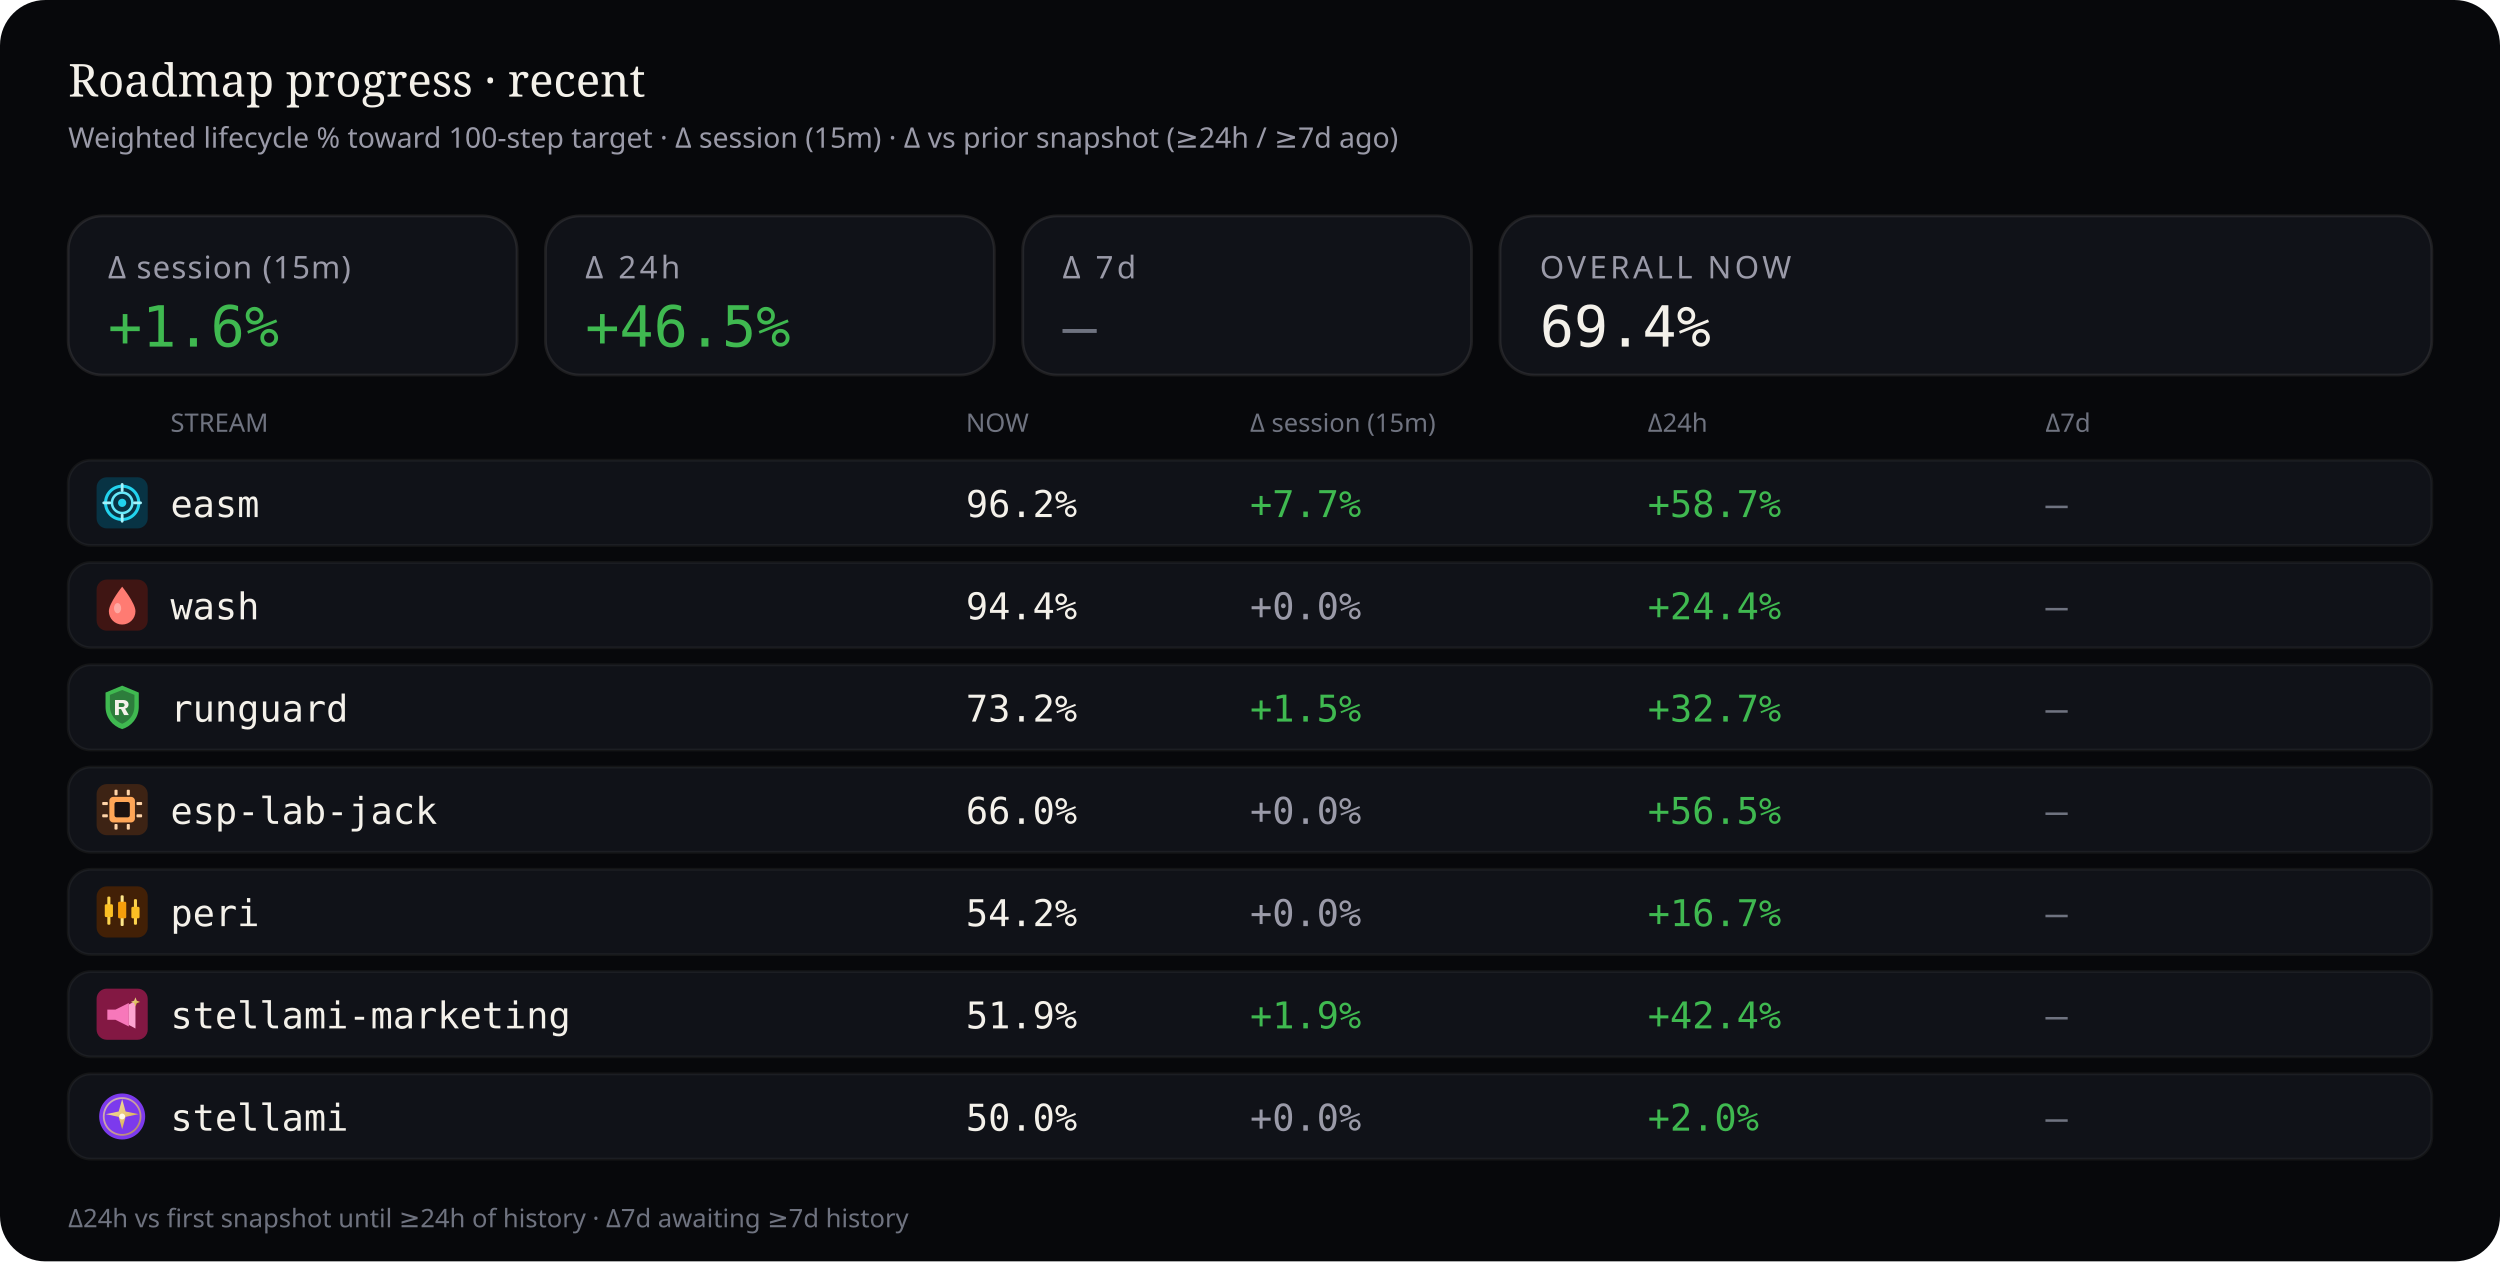
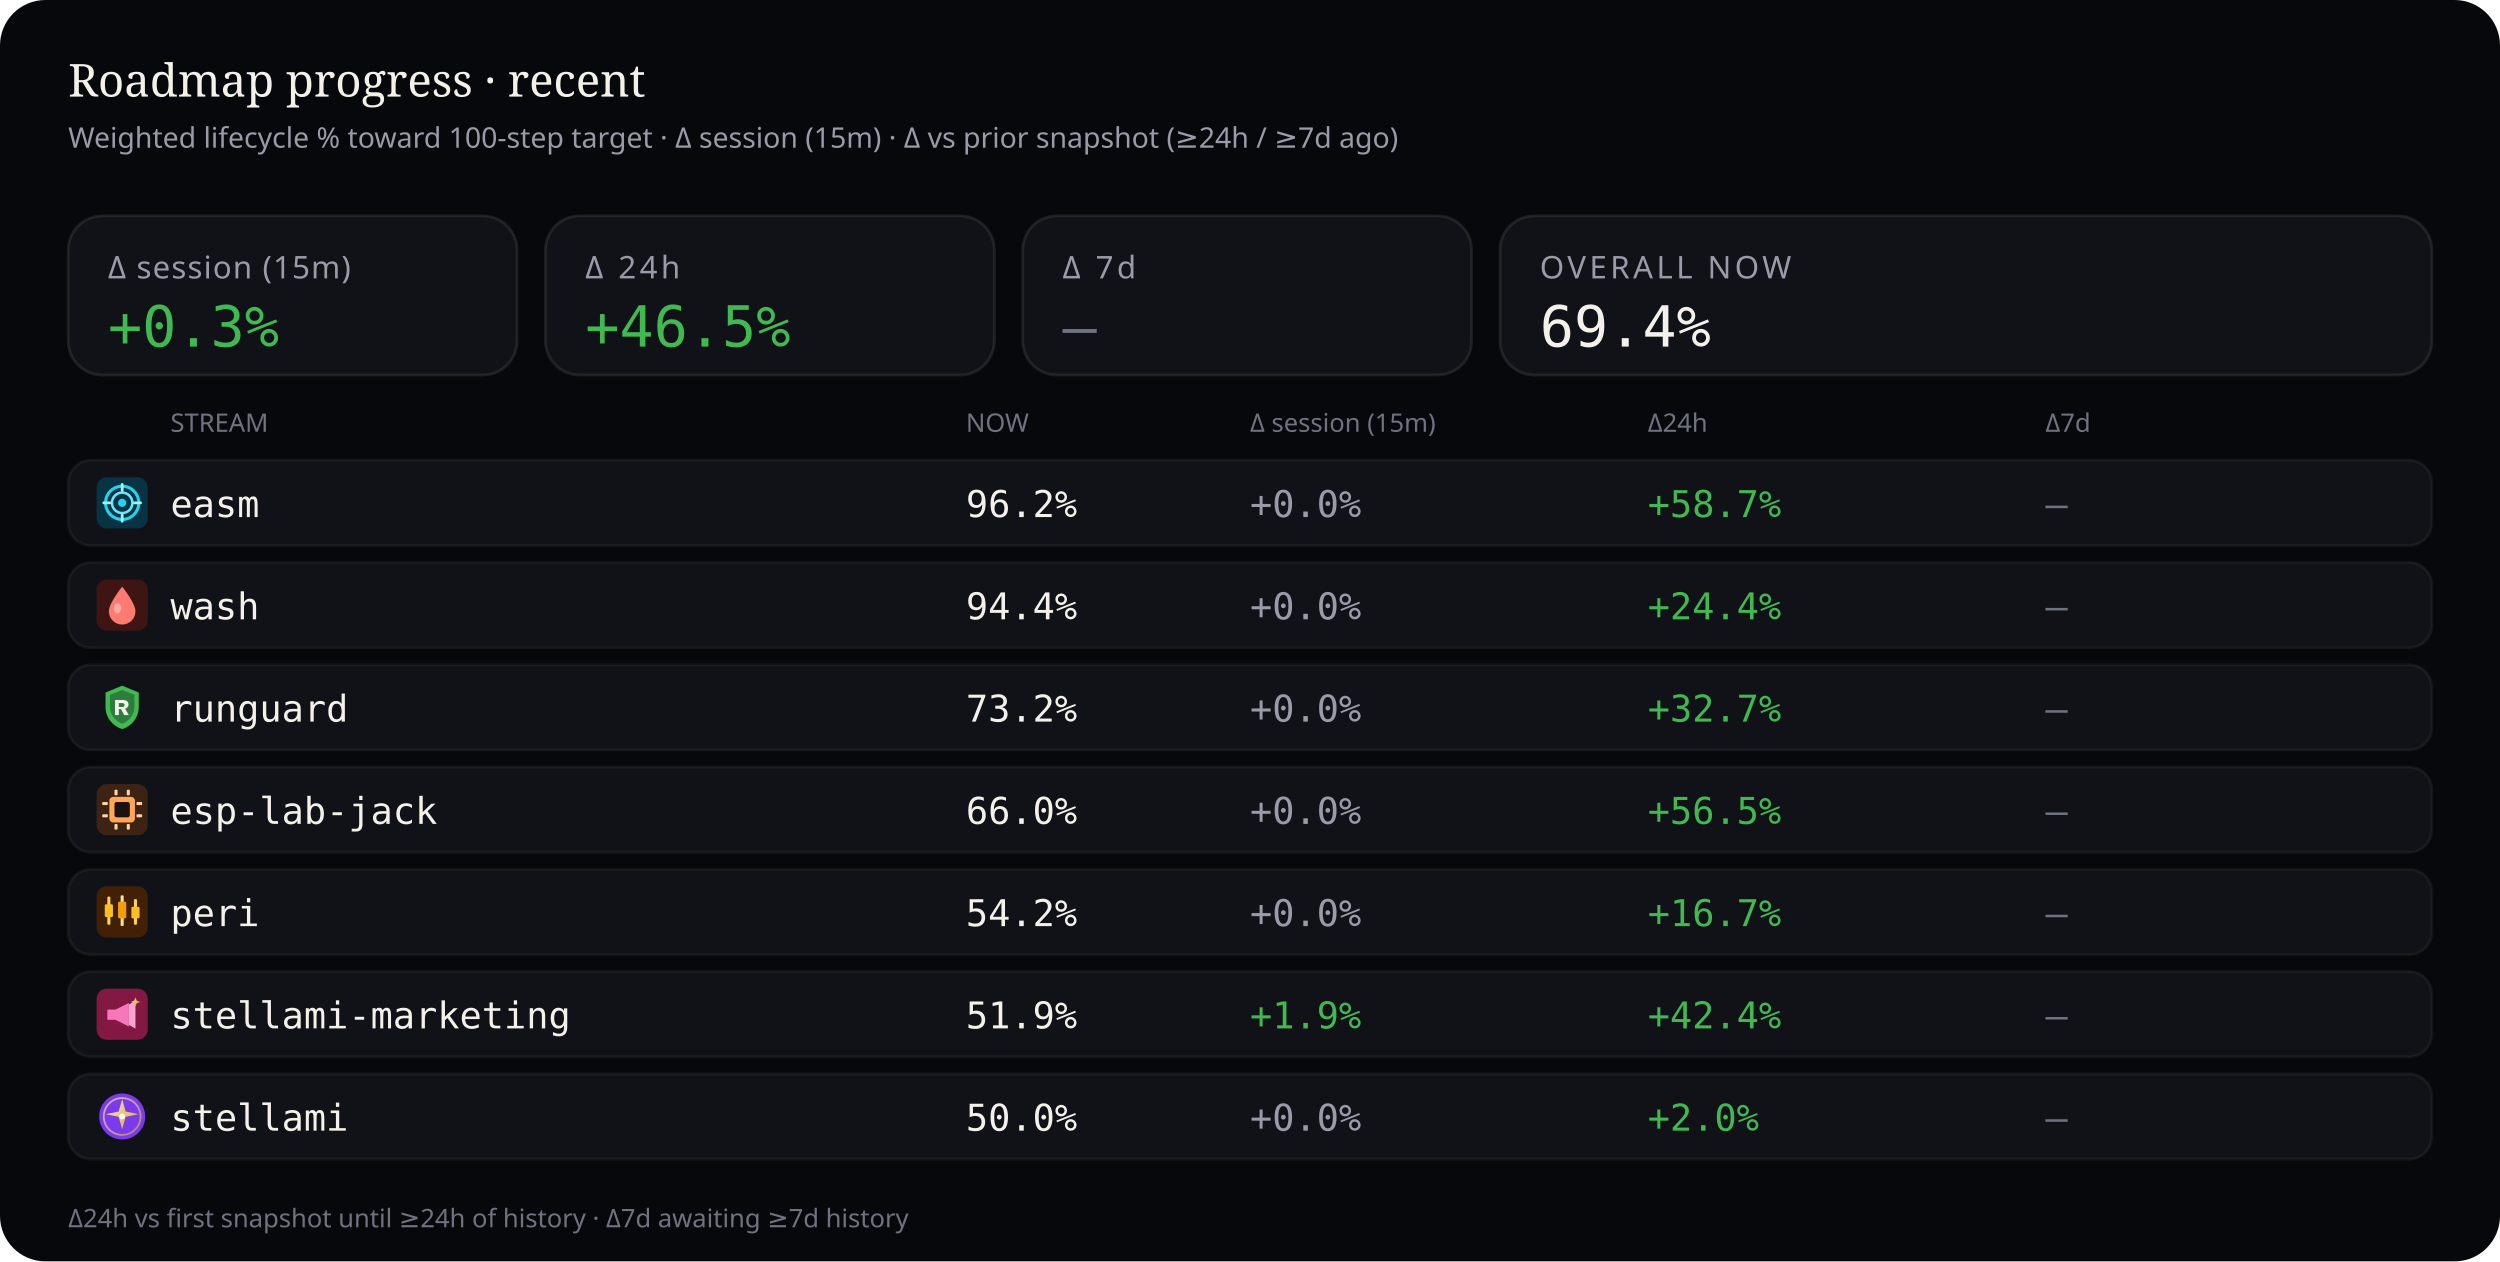
<svg xmlns="http://www.w3.org/2000/svg" viewBox="0 0 880 444" width="880" height="444" role="img" aria-label="Roadmap progress deltas — session, 24 hours, and 7 days">
  <rect width="880" height="444" rx="16" fill="#07080b" />
  <text x="24" y="34" fill="#f4f1ea" font-size="16" font-family="ui-serif, Georgia, serif">Roadmap progress · recent</text>
  <text x="24" y="52" fill="#9a9aa8" font-size="10" font-family="ui-sans-serif, system-ui, sans-serif">Weighted lifecycle % toward 100-step target · Δ session (15m) · Δ vs prior snapshot (≥24h / ≥7d ago)</text>
  <rect x="24" y="76" width="158" height="56" rx="12" fill="#101218" stroke="rgba(232,228,214,0.10)" />
  <text x="38" y="98" fill="#9a9aa8" font-size="11" font-family="ui-sans-serif, system-ui, sans-serif" letter-spacing="0.4">Δ session (15m)</text>
-   <text x="38" y="122" fill="#3fb950" font-size="20" font-family="ui-monospace, SFMono-Regular, monospace">+1.6%</text>
+   <text x="38" y="122" fill="#3fb950" font-size="20" font-family="ui-monospace, SFMono-Regular, monospace">+0.3%</text>
  <rect x="192" y="76" width="158" height="56" rx="12" fill="#101218" stroke="rgba(232,228,214,0.10)" />
  <text x="206" y="98" fill="#9a9aa8" font-size="11" font-family="ui-sans-serif, system-ui, sans-serif" letter-spacing="1.2">Δ 24h</text>
  <text x="206" y="122" fill="#3fb950" font-size="20" font-family="ui-monospace, SFMono-Regular, monospace">+46.5%</text>
  <rect x="360" y="76" width="158" height="56" rx="12" fill="#101218" stroke="rgba(232,228,214,0.10)" />
  <text x="374" y="98" fill="#9a9aa8" font-size="11" font-family="ui-sans-serif, system-ui, sans-serif" letter-spacing="1.2">Δ 7d</text>
  <text x="374" y="122" fill="#6f7380" font-size="20" font-family="ui-monospace, SFMono-Regular, monospace">—</text>
  <rect x="528" y="76" width="328" height="56" rx="12" fill="#101218" stroke="rgba(232,228,214,0.10)" />
  <text x="542" y="98" fill="#9a9aa8" font-size="11" font-family="ui-sans-serif, system-ui, sans-serif" letter-spacing="1.2">OVERALL NOW</text>
  <text x="542" y="122" fill="#f4f1ea" font-size="20" font-family="ui-monospace, SFMono-Regular, monospace">69.4%</text>
  <text x="60" y="152" fill="#6f7380" font-size="9" font-family="ui-sans-serif, system-ui, sans-serif">STREAM</text>
  <text x="340" y="152" fill="#6f7380" font-size="9" font-family="ui-sans-serif, system-ui, sans-serif">NOW</text>
  <text x="440" y="152" fill="#6f7380" font-size="9" font-family="ui-sans-serif, system-ui, sans-serif">Δ session (15m)</text>
  <text x="580" y="152" fill="#6f7380" font-size="9" font-family="ui-sans-serif, system-ui, sans-serif">Δ24h</text>
  <text x="720" y="152" fill="#6f7380" font-size="9" font-family="ui-sans-serif, system-ui, sans-serif">Δ7d</text>
  <rect x="24" y="162" width="832" height="30" rx="8" fill="#101218" stroke="rgba(232,228,214,0.06)" />
  <g id="stream_logo_easm" class="stream_logo" data-stream="easm" transform="translate(34.0,168.0) scale(0.9)" opacity="1.0">
    <rect width="20" height="20" rx="4" fill="#083344" />
    <circle cx="10" cy="10" r="6.5" fill="none" stroke="#22d3ee" stroke-width="1.2" />
    <circle cx="10" cy="10" r="4" fill="none" stroke="#67e8f9" stroke-width="1" />
    <circle cx="10" cy="10" r="1.6" fill="#22d3ee" />
    <path d="M10 2.8 V5.2 M10 14.8 V17.2 M2.8 10 H5.2 M14.8 10 H17.2" stroke="#a5f3fc" stroke-width="1.1" stroke-linecap="round" />
  </g>
  <use class="stream_logo" data-stream="easm" href="#stream_logo_easm" x="34.0" y="168.0" width="18" height="18" opacity="0" />
  <text x="60" y="182" fill="#f4f1ea" font-size="13" font-family="ui-monospace, SFMono-Regular, monospace">easm</text>
  <text x="340" y="182" fill="#f4f1ea" font-size="13" font-family="ui-monospace, SFMono-Regular, monospace">96.2%</text>
-   <text x="440" y="182" fill="#3fb950" font-size="13" font-family="ui-monospace, SFMono-Regular, monospace">+7.7%</text>
+   <text x="440" y="182" fill="#9a9aa8" font-size="13" font-family="ui-monospace, SFMono-Regular, monospace">+0.0%</text>
  <text x="580" y="182" fill="#3fb950" font-size="13" font-family="ui-monospace, SFMono-Regular, monospace">+58.7%</text>
  <text x="720" y="182" fill="#6f7380" font-size="13" font-family="ui-monospace, SFMono-Regular, monospace">—</text>
  <rect x="24" y="198" width="832" height="30" rx="8" fill="#101218" stroke="rgba(232,228,214,0.06)" />
  <g id="stream_logo_wash" class="stream_logo" data-stream="wash" transform="translate(34.0,204.0) scale(0.9)" opacity="1.0">
    <rect width="20" height="20" rx="4" fill="#3f1513" />
    <path fill="#ff7b72" d="M10 2.8 C10 2.8 15.2 9.2 15.2 12.4 A5.2 5.2 0 0 1 4.8 12.4 C4.8 9.2 10 2.8 10 2.8 Z" />
    <ellipse cx="8.2" cy="11.2" rx="1.4" ry="2" fill="#ffd0cc" opacity=".55" />
  </g>
  <use class="stream_logo" data-stream="wash" href="#stream_logo_wash" x="34.0" y="204.0" width="18" height="18" opacity="0" />
  <text x="60" y="218" fill="#f4f1ea" font-size="13" font-family="ui-monospace, SFMono-Regular, monospace">wash</text>
  <text x="340" y="218" fill="#f4f1ea" font-size="13" font-family="ui-monospace, SFMono-Regular, monospace">94.4%</text>
  <text x="440" y="218" fill="#9a9aa8" font-size="13" font-family="ui-monospace, SFMono-Regular, monospace">+0.0%</text>
  <text x="580" y="218" fill="#3fb950" font-size="13" font-family="ui-monospace, SFMono-Regular, monospace">+24.4%</text>
  <text x="720" y="218" fill="#6f7380" font-size="13" font-family="ui-monospace, SFMono-Regular, monospace">—</text>
  <rect x="24" y="234" width="832" height="30" rx="8" fill="#101218" stroke="rgba(232,228,214,0.06)" />
  <g id="stream_logo_runguard" class="stream_logo" data-stream="runguard" transform="translate(34.0,240.0) scale(0.9)" opacity="1.0">
    <path fill="#3fb950" d="M10 1.5 L16.5 4.2 V9.8 C16.5 14.1 13.6 17.4 10 18.5 C6.4 17.4 3.5 14.1 3.5 9.8 V4.2 Z" />
    <path fill="#0d1117" fill-opacity=".35" d="M10 3.2 L14.8 5.1 V9.7 C14.8 12.9 12.6 15.4 10 16.4 C7.4 15.4 5.2 12.9 5.2 9.7 V5.1 Z" />
    <path fill="#f4f1ea" d="M7.2 7.1h3.1c1.35 0 2.2.7 2.2 1.75 0 .85-.5 1.45-1.35 1.65L12.6 13h-1.85l-1.2-2.35H8.7V13H7.2V7.1zm1.5 1.2v1.55h1.35c.55 0 .9-.28.9-.75s-.35-.8-.9-.8H8.7z" />
  </g>
  <use class="stream_logo" data-stream="runguard" href="#stream_logo_runguard" x="34.0" y="240.0" width="18" height="18" opacity="0" />
  <text x="60" y="254" fill="#f4f1ea" font-size="13" font-family="ui-monospace, SFMono-Regular, monospace">runguard</text>
  <text x="340" y="254" fill="#f4f1ea" font-size="13" font-family="ui-monospace, SFMono-Regular, monospace">73.2%</text>
-   <text x="440" y="254" fill="#3fb950" font-size="13" font-family="ui-monospace, SFMono-Regular, monospace">+1.5%</text>
+   <text x="440" y="254" fill="#9a9aa8" font-size="13" font-family="ui-monospace, SFMono-Regular, monospace">+0.0%</text>
  <text x="580" y="254" fill="#3fb950" font-size="13" font-family="ui-monospace, SFMono-Regular, monospace">+32.7%</text>
  <text x="720" y="254" fill="#6f7380" font-size="13" font-family="ui-monospace, SFMono-Regular, monospace">—</text>
  <rect x="24" y="270" width="832" height="30" rx="8" fill="#101218" stroke="rgba(232,228,214,0.06)" />
  <g id="stream_logo_esp-lab-jack" class="stream_logo" data-stream="esp-lab-jack" transform="translate(34.0,276.0) scale(0.9)" opacity="1.0">
    <rect width="20" height="20" rx="4" fill="#3d2314" />
    <rect x="5" y="5" width="10" height="10" rx="1.5" fill="#ffa657" />
    <rect x="7" y="7" width="6" height="6" rx="0.8" fill="#1c1210" />
    <rect x="2.2" y="7" width="2.2" height="1.2" rx="0.3" fill="#ffd4a8" />
    <rect x="2.2" y="11.8" width="2.2" height="1.2" rx="0.3" fill="#ffd4a8" />
    <rect x="15.6" y="7" width="2.2" height="1.2" rx="0.3" fill="#ffd4a8" />
    <rect x="15.6" y="11.8" width="2.2" height="1.2" rx="0.3" fill="#ffd4a8" />
    <rect x="7" y="2.2" width="1.2" height="2.2" rx="0.3" fill="#ffd4a8" />
    <rect x="11.8" y="2.2" width="1.2" height="2.2" rx="0.3" fill="#ffd4a8" />
    <rect x="7" y="15.6" width="1.2" height="2.2" rx="0.3" fill="#ffd4a8" />
    <rect x="11.8" y="15.6" width="1.2" height="2.2" rx="0.3" fill="#ffd4a8" />
  </g>
  <use class="stream_logo" data-stream="esp-lab-jack" href="#stream_logo_esp-lab-jack" x="34.0" y="276.0" width="18" height="18" opacity="0" />
  <text x="60" y="290" fill="#f4f1ea" font-size="13" font-family="ui-monospace, SFMono-Regular, monospace">esp-lab-jack</text>
  <text x="340" y="290" fill="#f4f1ea" font-size="13" font-family="ui-monospace, SFMono-Regular, monospace">66.0%</text>
  <text x="440" y="290" fill="#9a9aa8" font-size="13" font-family="ui-monospace, SFMono-Regular, monospace">+0.0%</text>
  <text x="580" y="290" fill="#3fb950" font-size="13" font-family="ui-monospace, SFMono-Regular, monospace">+56.5%</text>
  <text x="720" y="290" fill="#6f7380" font-size="13" font-family="ui-monospace, SFMono-Regular, monospace">—</text>
  <rect x="24" y="306" width="832" height="30" rx="8" fill="#101218" stroke="rgba(232,228,214,0.06)" />
  <g id="stream_logo_peri" class="stream_logo" data-stream="peri" transform="translate(34.0,312.0) scale(0.9)" opacity="1.0">
    <rect width="20" height="20" rx="4" fill="#422006" />
    <rect x="4.2" y="4" width="1.2" height="11" rx="0.4" fill="#fcd34d" />
    <rect x="3.2" y="7" width="3.2" height="5" rx="0.5" fill="#fbbf24" />
    <rect x="9.4" y="3.5" width="1.2" height="12" rx="0.4" fill="#fde68a" />
    <rect x="8.4" y="6" width="3.2" height="6.5" rx="0.5" fill="#f59e0b" />
    <rect x="14.6" y="5" width="1.2" height="10" rx="0.4" fill="#fcd34d" />
    <rect x="13.6" y="8" width="3.2" height="4.5" rx="0.5" fill="#fbbf24" />
  </g>
  <use class="stream_logo" data-stream="peri" href="#stream_logo_peri" x="34.0" y="312.0" width="18" height="18" opacity="0" />
  <text x="60" y="326" fill="#f4f1ea" font-size="13" font-family="ui-monospace, SFMono-Regular, monospace">peri</text>
  <text x="340" y="326" fill="#f4f1ea" font-size="13" font-family="ui-monospace, SFMono-Regular, monospace">54.2%</text>
  <text x="440" y="326" fill="#9a9aa8" font-size="13" font-family="ui-monospace, SFMono-Regular, monospace">+0.0%</text>
  <text x="580" y="326" fill="#3fb950" font-size="13" font-family="ui-monospace, SFMono-Regular, monospace">+16.7%</text>
  <text x="720" y="326" fill="#6f7380" font-size="13" font-family="ui-monospace, SFMono-Regular, monospace">—</text>
  <rect x="24" y="342" width="832" height="30" rx="8" fill="#101218" stroke="rgba(232,228,214,0.06)" />
  <g id="stream_logo_stellami-marketing" class="stream_logo" data-stream="stellami-marketing" transform="translate(34.0,348.0) scale(0.9)" opacity="1.0">
    <defs>
      <linearGradient id="stream_logo_stellami-marketing-smkt-gold" x1="0%" y1="0%" x2="100%" y2="100%">
        <stop offset="0%" stop-color="#f5e6a8" />
        <stop offset="100%" stop-color="#c9a227" />
      </linearGradient>
    </defs>
    <rect width="20" height="20" rx="4" fill="#831843" />
    <path fill="#f778ba" d="M4.2 8.2h3.2l5.2-2.6v9.2l-5.2-2.6H4.2z" />
    <path fill="#fda4d0" d="M12.6 6.2l2.6-1.4v10.8l-2.6-1.4z" />
    <path fill="url(#stream_logo_stellami-marketing-smkt-gold)" d="M15.2 3.4 L15.7 4.7 L17 5.2 L15.7 5.7 L15.2 7 L14.7 5.7 L13.4 5.2 L14.7 4.7 Z" />
  </g>
  <use class="stream_logo" data-stream="stellami-marketing" href="#stream_logo_stellami-marketing" x="34.0" y="348.0" width="18" height="18" opacity="0" />
  <text x="60" y="362" fill="#f4f1ea" font-size="13" font-family="ui-monospace, SFMono-Regular, monospace">stellami-marketing</text>
  <text x="340" y="362" fill="#f4f1ea" font-size="13" font-family="ui-monospace, SFMono-Regular, monospace">51.9%</text>
  <text x="440" y="362" fill="#3fb950" font-size="13" font-family="ui-monospace, SFMono-Regular, monospace">+1.9%</text>
  <text x="580" y="362" fill="#3fb950" font-size="13" font-family="ui-monospace, SFMono-Regular, monospace">+42.4%</text>
  <text x="720" y="362" fill="#6f7380" font-size="13" font-family="ui-monospace, SFMono-Regular, monospace">—</text>
  <rect x="24" y="378" width="832" height="30" rx="8" fill="#101218" stroke="rgba(232,228,214,0.06)" />
  <g id="stream_logo_stellami" class="stream_logo" data-stream="stellami" transform="translate(34.0,384.0) scale(0.9)" opacity="1.0">
    <defs>
      <linearGradient id="stream_logo_stellami-stellami-gold" x1="0%" y1="0%" x2="100%" y2="100%">
        <stop offset="0%" stop-color="#f5e6a8" />
        <stop offset="55%" stop-color="#e8c57a" />
        <stop offset="100%" stop-color="#c9a227" />
      </linearGradient>
    </defs>
    <circle cx="10" cy="10" r="9" fill="#7c3aed" />
    <circle cx="10" cy="10" r="7.2" fill="none" stroke="url(#stream_logo_stellami-stellami-gold)" stroke-width="0.7" opacity=".7" />
    <path fill="url(#stream_logo_stellami-stellami-gold)" d="M10 3.2 L11.35 8.05 L16.4 9.1 L11.35 10.15 L10 15 L8.65 10.15 L3.6 9.1 L8.65 8.05 Z" />
    <circle cx="10" cy="10" r="1.15" fill="#fff8e8" />
  </g>
  <use class="stream_logo" data-stream="stellami" href="#stream_logo_stellami" x="34.0" y="384.0" width="18" height="18" opacity="0" />
  <text x="60" y="398" fill="#f4f1ea" font-size="13" font-family="ui-monospace, SFMono-Regular, monospace">stellami</text>
  <text x="340" y="398" fill="#f4f1ea" font-size="13" font-family="ui-monospace, SFMono-Regular, monospace">50.0%</text>
  <text x="440" y="398" fill="#9a9aa8" font-size="13" font-family="ui-monospace, SFMono-Regular, monospace">+0.0%</text>
  <text x="580" y="398" fill="#3fb950" font-size="13" font-family="ui-monospace, SFMono-Regular, monospace">+2.0%</text>
  <text x="720" y="398" fill="#6f7380" font-size="13" font-family="ui-monospace, SFMono-Regular, monospace">—</text>
  <text x="24" y="432" fill="#6f7380" font-size="9" font-family="ui-sans-serif, system-ui, sans-serif">Δ24h vs first snapshot until ≥24h of history · Δ7d awaiting ≥7d history</text>
</svg>
